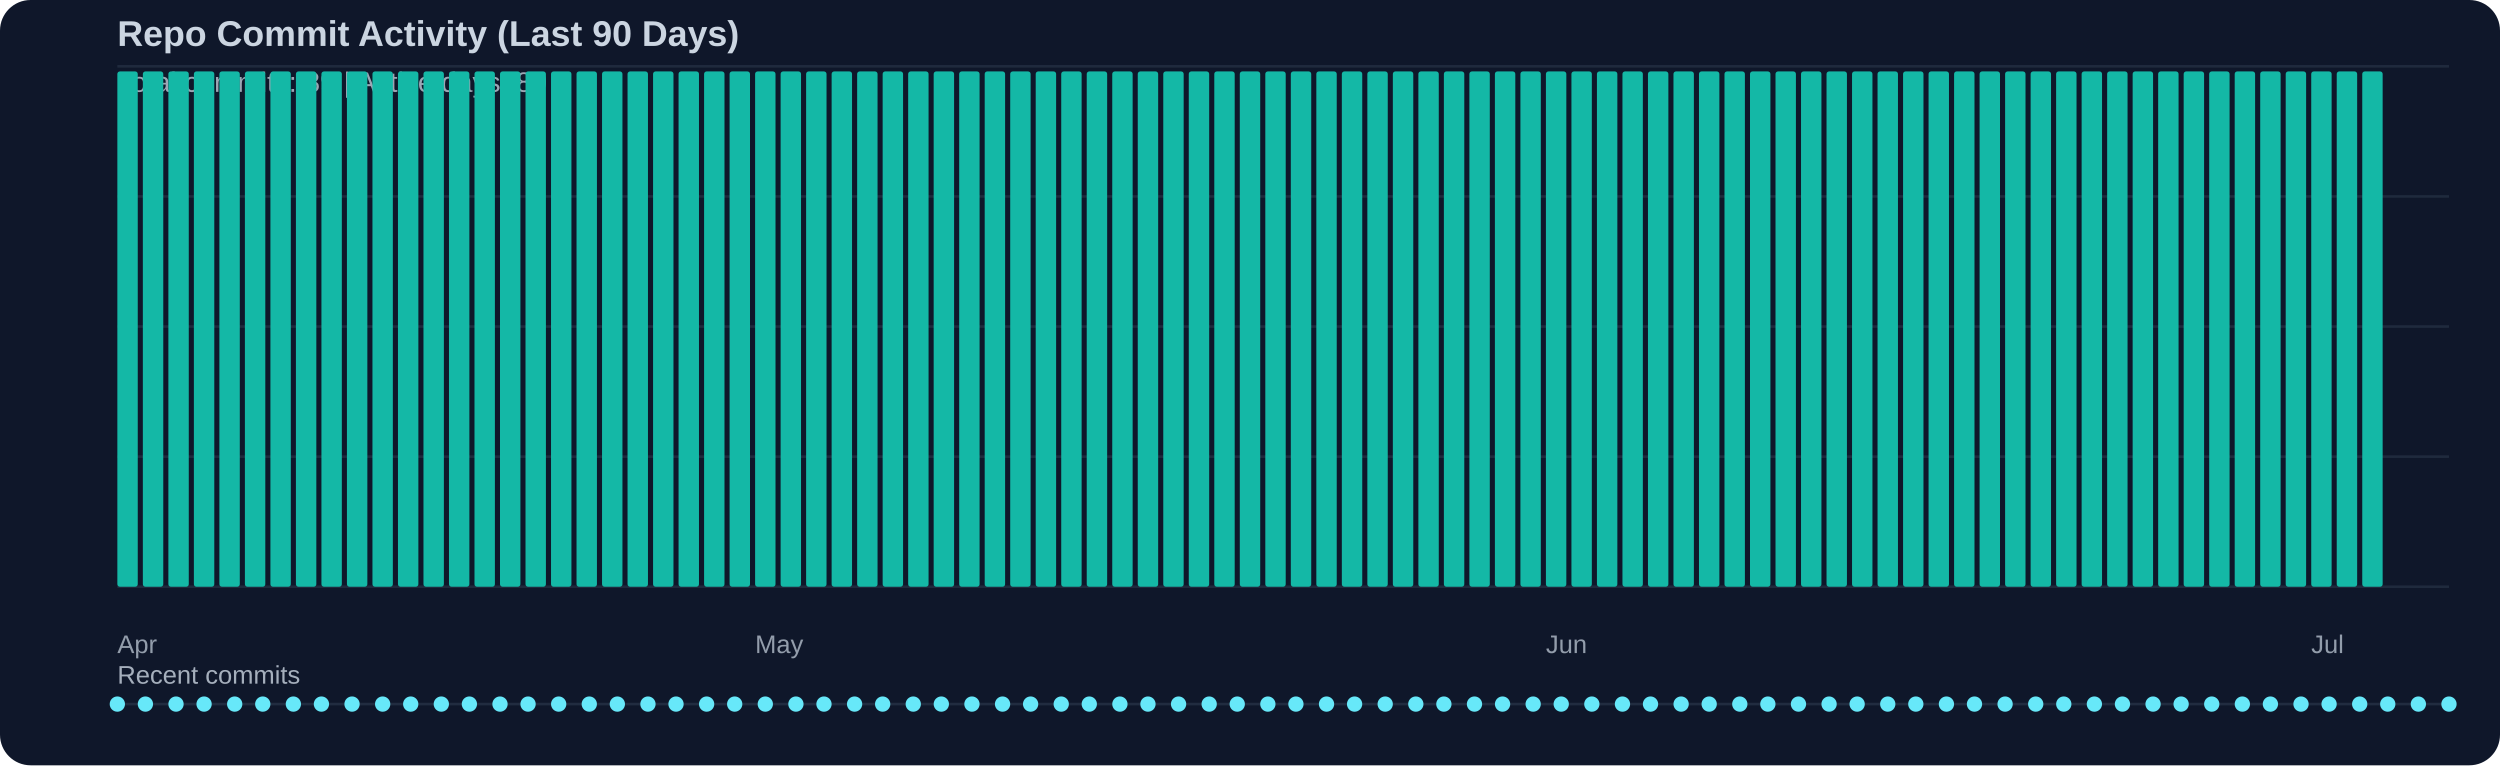
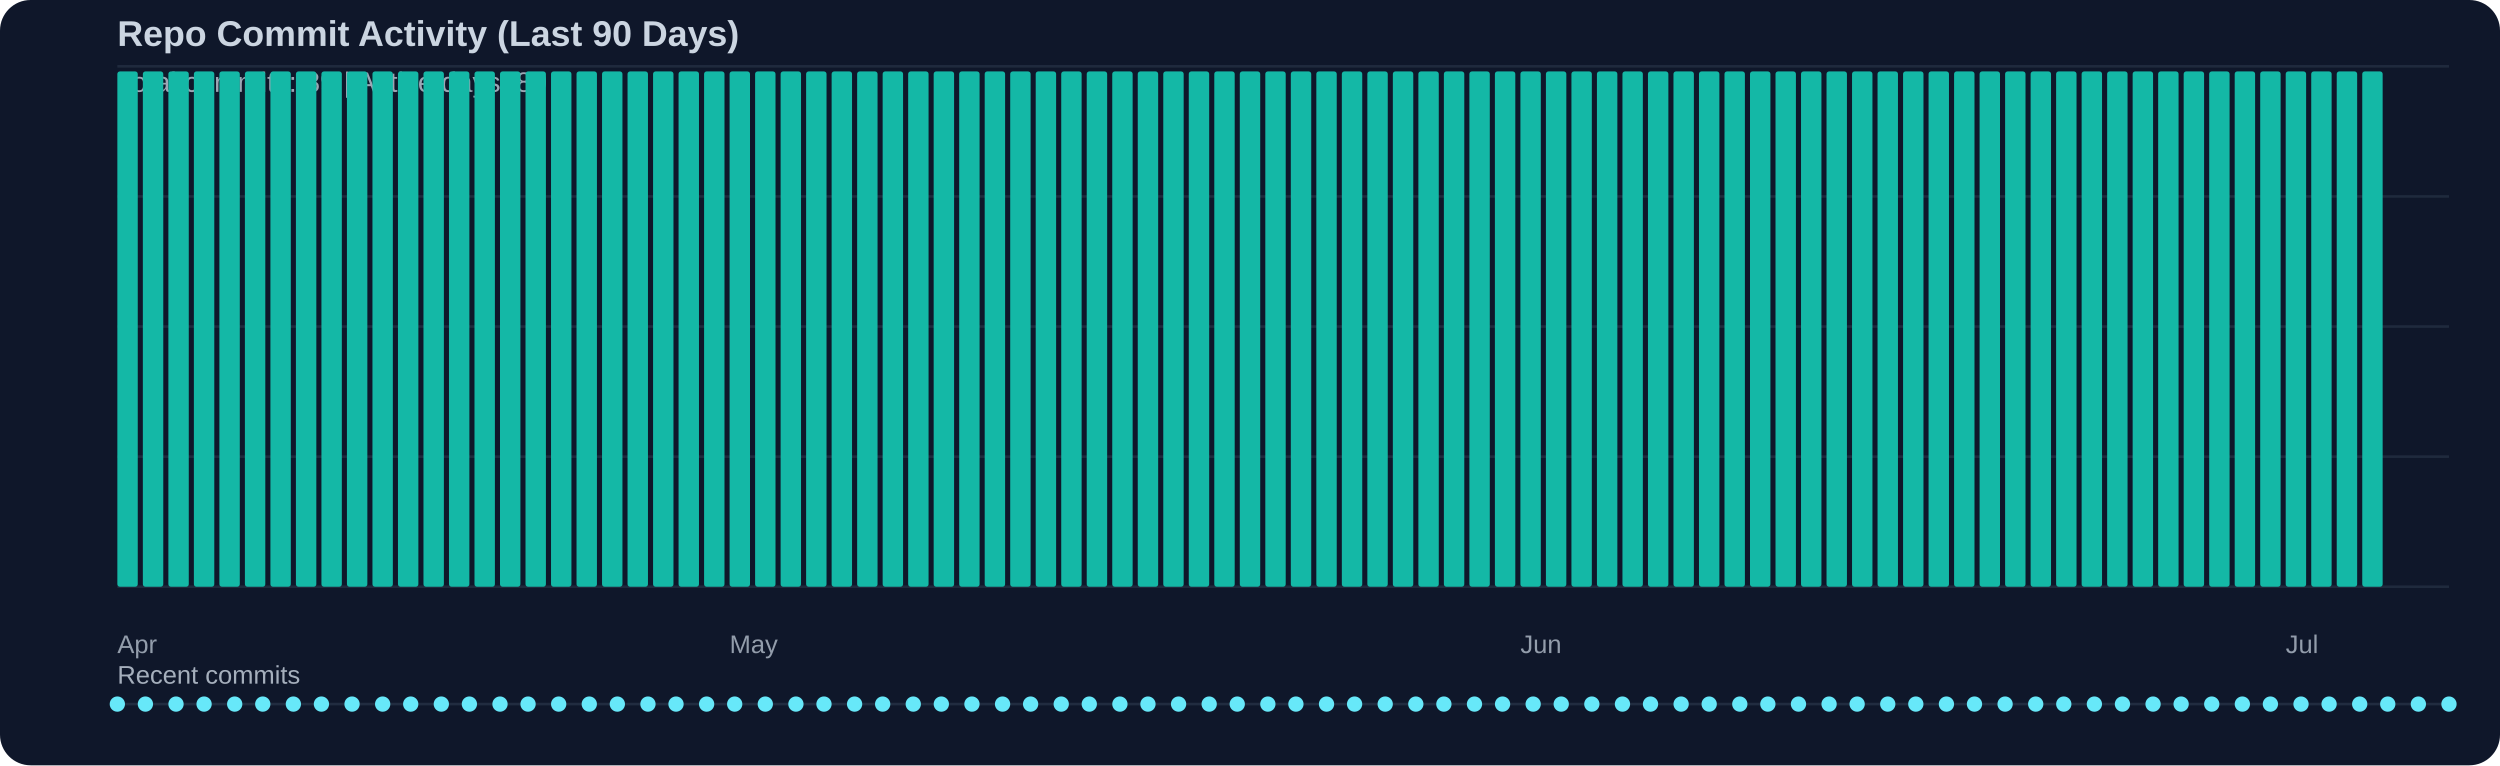
<svg xmlns="http://www.w3.org/2000/svg" width="980" height="300" viewBox="0 0 980 300">
  <rect width="100%" height="100%" fill="#0f172a" rx="12" />
  <text x="46" y="18" fill="#cbd5e1" font-family="Segoe UI, Arial, sans-serif" font-size="14" font-weight="600">Repo Commit Activity (Last 90 Days)</text>
  <text x="46" y="36" fill="#cbd5e1" opacity="0.75" font-family="Segoe UI, Arial, sans-serif" font-size="11">Total commits: 89 | Active days: 89</text>
  <line x1="46" y1="26" x2="960" y2="26" stroke="#334155" stroke-width="1" opacity="0.45" />
  <line x1="46" y1="77" x2="960" y2="77" stroke="#334155" stroke-width="1" opacity="0.45" />
  <line x1="46" y1="128" x2="960" y2="128" stroke="#334155" stroke-width="1" opacity="0.45" />
  <line x1="46" y1="179" x2="960" y2="179" stroke="#334155" stroke-width="1" opacity="0.45" />
  <line x1="46" y1="230" x2="960" y2="230" stroke="#334155" stroke-width="1" opacity="0.45" />
  <rect x="46" y="28" width="8" height="202" fill="#14b8a6" rx="1" />
  <rect x="56" y="28" width="8" height="202" fill="#14b8a6" rx="1" />
  <rect x="66" y="28" width="8" height="202" fill="#14b8a6" rx="1" />
  <rect x="76" y="28" width="8" height="202" fill="#14b8a6" rx="1" />
  <rect x="86" y="28" width="8" height="202" fill="#14b8a6" rx="1" />
  <rect x="96" y="28" width="8" height="202" fill="#14b8a6" rx="1" />
  <rect x="106" y="28" width="8" height="202" fill="#14b8a6" rx="1" />
  <rect x="116" y="28" width="8" height="202" fill="#14b8a6" rx="1" />
  <rect x="126" y="28" width="8" height="202" fill="#14b8a6" rx="1" />
  <rect x="136" y="28" width="8" height="202" fill="#14b8a6" rx="1" />
  <rect x="146" y="28" width="8" height="202" fill="#14b8a6" rx="1" />
  <rect x="156" y="28" width="8" height="202" fill="#14b8a6" rx="1" />
  <rect x="166" y="28" width="8" height="202" fill="#14b8a6" rx="1" />
  <rect x="176" y="28" width="8" height="202" fill="#14b8a6" rx="1" />
  <rect x="186" y="28" width="8" height="202" fill="#14b8a6" rx="1" />
  <rect x="196" y="28" width="8" height="202" fill="#14b8a6" rx="1" />
  <rect x="206" y="28" width="8" height="202" fill="#14b8a6" rx="1" />
  <rect x="216" y="28" width="8" height="202" fill="#14b8a6" rx="1" />
  <rect x="226" y="28" width="8" height="202" fill="#14b8a6" rx="1" />
  <rect x="236" y="28" width="8" height="202" fill="#14b8a6" rx="1" />
  <rect x="246" y="28" width="8" height="202" fill="#14b8a6" rx="1" />
  <rect x="256" y="28" width="8" height="202" fill="#14b8a6" rx="1" />
  <rect x="266" y="28" width="8" height="202" fill="#14b8a6" rx="1" />
  <rect x="276" y="28" width="8" height="202" fill="#14b8a6" rx="1" />
  <rect x="286" y="28" width="8" height="202" fill="#14b8a6" rx="1" />
  <rect x="296" y="28" width="8" height="202" fill="#14b8a6" rx="1" />
  <rect x="306" y="28" width="8" height="202" fill="#14b8a6" rx="1" />
  <rect x="316" y="28" width="8" height="202" fill="#14b8a6" rx="1" />
  <rect x="326" y="28" width="8" height="202" fill="#14b8a6" rx="1" />
  <rect x="336" y="28" width="8" height="202" fill="#14b8a6" rx="1" />
  <rect x="346" y="28" width="8" height="202" fill="#14b8a6" rx="1" />
  <rect x="356" y="28" width="8" height="202" fill="#14b8a6" rx="1" />
  <rect x="366" y="28" width="8" height="202" fill="#14b8a6" rx="1" />
  <rect x="376" y="28" width="8" height="202" fill="#14b8a6" rx="1" />
  <rect x="386" y="28" width="8" height="202" fill="#14b8a6" rx="1" />
  <rect x="396" y="28" width="8" height="202" fill="#14b8a6" rx="1" />
  <rect x="406" y="28" width="8" height="202" fill="#14b8a6" rx="1" />
  <rect x="416" y="28" width="8" height="202" fill="#14b8a6" rx="1" />
  <rect x="426" y="28" width="8" height="202" fill="#14b8a6" rx="1" />
  <rect x="436" y="28" width="8" height="202" fill="#14b8a6" rx="1" />
  <rect x="446" y="28" width="8" height="202" fill="#14b8a6" rx="1" />
  <rect x="456" y="28" width="8" height="202" fill="#14b8a6" rx="1" />
  <rect x="466" y="28" width="8" height="202" fill="#14b8a6" rx="1" />
  <rect x="476" y="28" width="8" height="202" fill="#14b8a6" rx="1" />
  <rect x="486" y="28" width="8" height="202" fill="#14b8a6" rx="1" />
  <rect x="496" y="28" width="8" height="202" fill="#14b8a6" rx="1" />
  <rect x="506" y="28" width="8" height="202" fill="#14b8a6" rx="1" />
  <rect x="516" y="28" width="8" height="202" fill="#14b8a6" rx="1" />
  <rect x="526" y="28" width="8" height="202" fill="#14b8a6" rx="1" />
  <rect x="536" y="28" width="8" height="202" fill="#14b8a6" rx="1" />
  <rect x="546" y="28" width="8" height="202" fill="#14b8a6" rx="1" />
  <rect x="556" y="28" width="8" height="202" fill="#14b8a6" rx="1" />
  <rect x="566" y="28" width="8" height="202" fill="#14b8a6" rx="1" />
  <rect x="576" y="28" width="8" height="202" fill="#14b8a6" rx="1" />
  <rect x="586" y="28" width="8" height="202" fill="#14b8a6" rx="1" />
  <rect x="596" y="28" width="8" height="202" fill="#14b8a6" rx="1" />
  <rect x="606" y="28" width="8" height="202" fill="#14b8a6" rx="1" />
  <rect x="616" y="28" width="8" height="202" fill="#14b8a6" rx="1" />
  <rect x="626" y="28" width="8" height="202" fill="#14b8a6" rx="1" />
  <rect x="636" y="28" width="8" height="202" fill="#14b8a6" rx="1" />
  <rect x="646" y="28" width="8" height="202" fill="#14b8a6" rx="1" />
  <rect x="656" y="28" width="8" height="202" fill="#14b8a6" rx="1" />
  <rect x="666" y="28" width="8" height="202" fill="#14b8a6" rx="1" />
  <rect x="676" y="28" width="8" height="202" fill="#14b8a6" rx="1" />
  <rect x="686" y="28" width="8" height="202" fill="#14b8a6" rx="1" />
  <rect x="696" y="28" width="8" height="202" fill="#14b8a6" rx="1" />
  <rect x="706" y="28" width="8" height="202" fill="#14b8a6" rx="1" />
  <rect x="716" y="28" width="8" height="202" fill="#14b8a6" rx="1" />
  <rect x="726" y="28" width="8" height="202" fill="#14b8a6" rx="1" />
  <rect x="736" y="28" width="8" height="202" fill="#14b8a6" rx="1" />
  <rect x="746" y="28" width="8" height="202" fill="#14b8a6" rx="1" />
  <rect x="756" y="28" width="8" height="202" fill="#14b8a6" rx="1" />
  <rect x="766" y="28" width="8" height="202" fill="#14b8a6" rx="1" />
  <rect x="776" y="28" width="8" height="202" fill="#14b8a6" rx="1" />
  <rect x="786" y="28" width="8" height="202" fill="#14b8a6" rx="1" />
  <rect x="796" y="28" width="8" height="202" fill="#14b8a6" rx="1" />
  <rect x="806" y="28" width="8" height="202" fill="#14b8a6" rx="1" />
  <rect x="816" y="28" width="8" height="202" fill="#14b8a6" rx="1" />
  <rect x="826" y="28" width="8" height="202" fill="#14b8a6" rx="1" />
  <rect x="836" y="28" width="8" height="202" fill="#14b8a6" rx="1" />
  <rect x="846" y="28" width="8" height="202" fill="#14b8a6" rx="1" />
  <rect x="856" y="28" width="8" height="202" fill="#14b8a6" rx="1" />
  <rect x="866" y="28" width="8" height="202" fill="#14b8a6" rx="1" />
  <rect x="876" y="28" width="8" height="202" fill="#14b8a6" rx="1" />
  <rect x="886" y="28" width="8" height="202" fill="#14b8a6" rx="1" />
  <rect x="896" y="28" width="8" height="202" fill="#14b8a6" rx="1" />
  <rect x="906" y="28" width="8" height="202" fill="#14b8a6" rx="1" />
  <rect x="916" y="28" width="8" height="202" fill="#14b8a6" rx="1" />
  <rect x="926" y="28" width="8" height="202" fill="#14b8a6" rx="1" />
  <text x="46" y="256" fill="#cbd5e1" opacity="0.7" font-family="Segoe UI, Arial, sans-serif" font-size="10">Apr</text>
-   <text x="296" y="256" fill="#cbd5e1" opacity="0.7" font-family="Segoe UI, Arial, sans-serif" font-size="10">May</text>
-   <text x="606" y="256" fill="#cbd5e1" opacity="0.7" font-family="Segoe UI, Arial, sans-serif" font-size="10">Jun</text>
-   <text x="906" y="256" fill="#cbd5e1" opacity="0.7" font-family="Segoe UI, Arial, sans-serif" font-size="10">Jul</text>
+   <text x="286" y="256" fill="#cbd5e1" opacity="0.7" font-family="Segoe UI, Arial, sans-serif" font-size="10">May</text>
+   <text x="596" y="256" fill="#cbd5e1" opacity="0.7" font-family="Segoe UI, Arial, sans-serif" font-size="10">Jun</text>
+   <text x="896" y="256" fill="#cbd5e1" opacity="0.7" font-family="Segoe UI, Arial, sans-serif" font-size="10">Jul</text>
  <text x="46" y="268" fill="#cbd5e1" opacity="0.8" font-family="Segoe UI, Arial, sans-serif" font-size="10">Recent commits</text>
  <line x1="46" y1="276" x2="960" y2="276" stroke="#334155" stroke-width="1" opacity="0.5" />
  <circle cx="46" cy="276" r="3" fill="#67e8f9" />
  <circle cx="57" cy="276" r="3" fill="#67e8f9" />
  <circle cx="69" cy="276" r="3" fill="#67e8f9" />
  <circle cx="80" cy="276" r="3" fill="#67e8f9" />
  <circle cx="92" cy="276" r="3" fill="#67e8f9" />
  <circle cx="103" cy="276" r="3" fill="#67e8f9" />
  <circle cx="115" cy="276" r="3" fill="#67e8f9" />
  <circle cx="126" cy="276" r="3" fill="#67e8f9" />
  <circle cx="138" cy="276" r="3" fill="#67e8f9" />
  <circle cx="150" cy="276" r="3" fill="#67e8f9" />
  <circle cx="161" cy="276" r="3" fill="#67e8f9" />
  <circle cx="173" cy="276" r="3" fill="#67e8f9" />
  <circle cx="184" cy="276" r="3" fill="#67e8f9" />
  <circle cx="196" cy="276" r="3" fill="#67e8f9" />
  <circle cx="207" cy="276" r="3" fill="#67e8f9" />
  <circle cx="219" cy="276" r="3" fill="#67e8f9" />
  <circle cx="231" cy="276" r="3" fill="#67e8f9" />
  <circle cx="242" cy="276" r="3" fill="#67e8f9" />
  <circle cx="254" cy="276" r="3" fill="#67e8f9" />
  <circle cx="265" cy="276" r="3" fill="#67e8f9" />
  <circle cx="277" cy="276" r="3" fill="#67e8f9" />
  <circle cx="288" cy="276" r="3" fill="#67e8f9" />
  <circle cx="300" cy="276" r="3" fill="#67e8f9" />
  <circle cx="312" cy="276" r="3" fill="#67e8f9" />
  <circle cx="323" cy="276" r="3" fill="#67e8f9" />
  <circle cx="335" cy="276" r="3" fill="#67e8f9" />
  <circle cx="346" cy="276" r="3" fill="#67e8f9" />
  <circle cx="358" cy="276" r="3" fill="#67e8f9" />
  <circle cx="369" cy="276" r="3" fill="#67e8f9" />
  <circle cx="381" cy="276" r="3" fill="#67e8f9" />
  <circle cx="393" cy="276" r="3" fill="#67e8f9" />
  <circle cx="404" cy="276" r="3" fill="#67e8f9" />
  <circle cx="416" cy="276" r="3" fill="#67e8f9" />
  <circle cx="427" cy="276" r="3" fill="#67e8f9" />
  <circle cx="439" cy="276" r="3" fill="#67e8f9" />
  <circle cx="450" cy="276" r="3" fill="#67e8f9" />
  <circle cx="462" cy="276" r="3" fill="#67e8f9" />
  <circle cx="474" cy="276" r="3" fill="#67e8f9" />
  <circle cx="485" cy="276" r="3" fill="#67e8f9" />
  <circle cx="497" cy="276" r="3" fill="#67e8f9" />
  <circle cx="508" cy="276" r="3" fill="#67e8f9" />
  <circle cx="520" cy="276" r="3" fill="#67e8f9" />
  <circle cx="531" cy="276" r="3" fill="#67e8f9" />
  <circle cx="543" cy="276" r="3" fill="#67e8f9" />
  <circle cx="555" cy="276" r="3" fill="#67e8f9" />
  <circle cx="566" cy="276" r="3" fill="#67e8f9" />
  <circle cx="578" cy="276" r="3" fill="#67e8f9" />
  <circle cx="589" cy="276" r="3" fill="#67e8f9" />
  <circle cx="601" cy="276" r="3" fill="#67e8f9" />
  <circle cx="612" cy="276" r="3" fill="#67e8f9" />
  <circle cx="624" cy="276" r="3" fill="#67e8f9" />
  <circle cx="636" cy="276" r="3" fill="#67e8f9" />
  <circle cx="647" cy="276" r="3" fill="#67e8f9" />
  <circle cx="659" cy="276" r="3" fill="#67e8f9" />
  <circle cx="670" cy="276" r="3" fill="#67e8f9" />
  <circle cx="682" cy="276" r="3" fill="#67e8f9" />
  <circle cx="693" cy="276" r="3" fill="#67e8f9" />
  <circle cx="705" cy="276" r="3" fill="#67e8f9" />
  <circle cx="717" cy="276" r="3" fill="#67e8f9" />
  <circle cx="728" cy="276" r="3" fill="#67e8f9" />
  <circle cx="740" cy="276" r="3" fill="#67e8f9" />
  <circle cx="751" cy="276" r="3" fill="#67e8f9" />
  <circle cx="763" cy="276" r="3" fill="#67e8f9" />
  <circle cx="774" cy="276" r="3" fill="#67e8f9" />
  <circle cx="786" cy="276" r="3" fill="#67e8f9" />
  <circle cx="798" cy="276" r="3" fill="#67e8f9" />
  <circle cx="809" cy="276" r="3" fill="#67e8f9" />
  <circle cx="821" cy="276" r="3" fill="#67e8f9" />
  <circle cx="832" cy="276" r="3" fill="#67e8f9" />
  <circle cx="844" cy="276" r="3" fill="#67e8f9" />
  <circle cx="855" cy="276" r="3" fill="#67e8f9" />
  <circle cx="867" cy="276" r="3" fill="#67e8f9" />
  <circle cx="879" cy="276" r="3" fill="#67e8f9" />
  <circle cx="890" cy="276" r="3" fill="#67e8f9" />
  <circle cx="902" cy="276" r="3" fill="#67e8f9" />
  <circle cx="913" cy="276" r="3" fill="#67e8f9" />
  <circle cx="925" cy="276" r="3" fill="#67e8f9" />
  <circle cx="936" cy="276" r="3" fill="#67e8f9" />
  <circle cx="948" cy="276" r="3" fill="#67e8f9" />
  <circle cx="960" cy="276" r="3" fill="#67e8f9" />
</svg>
